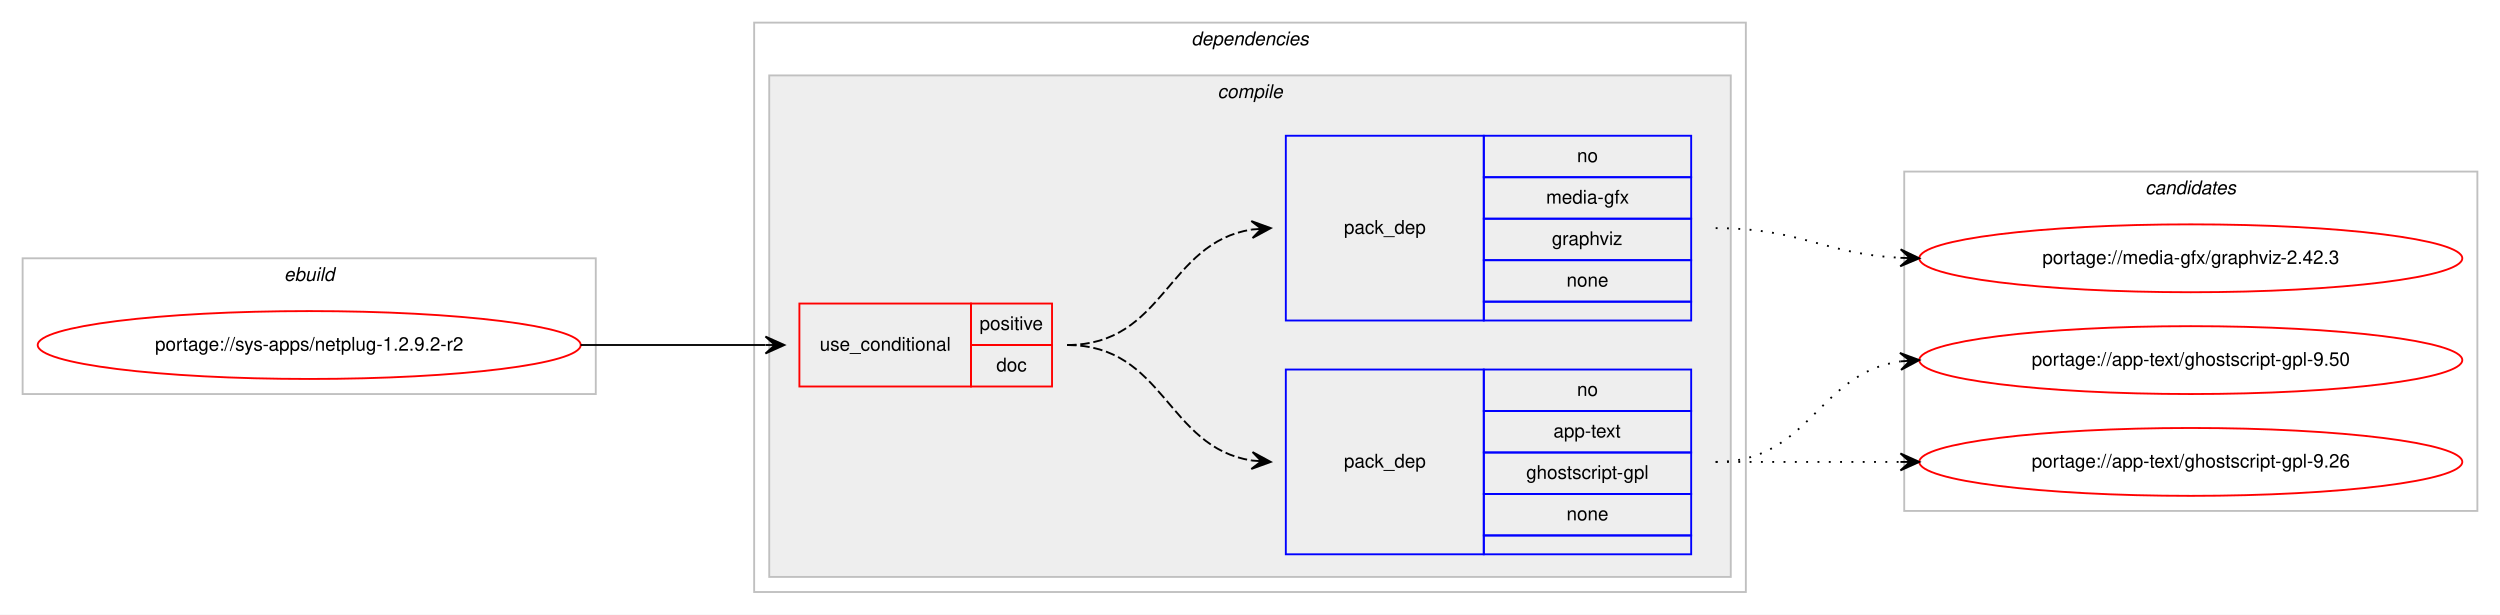
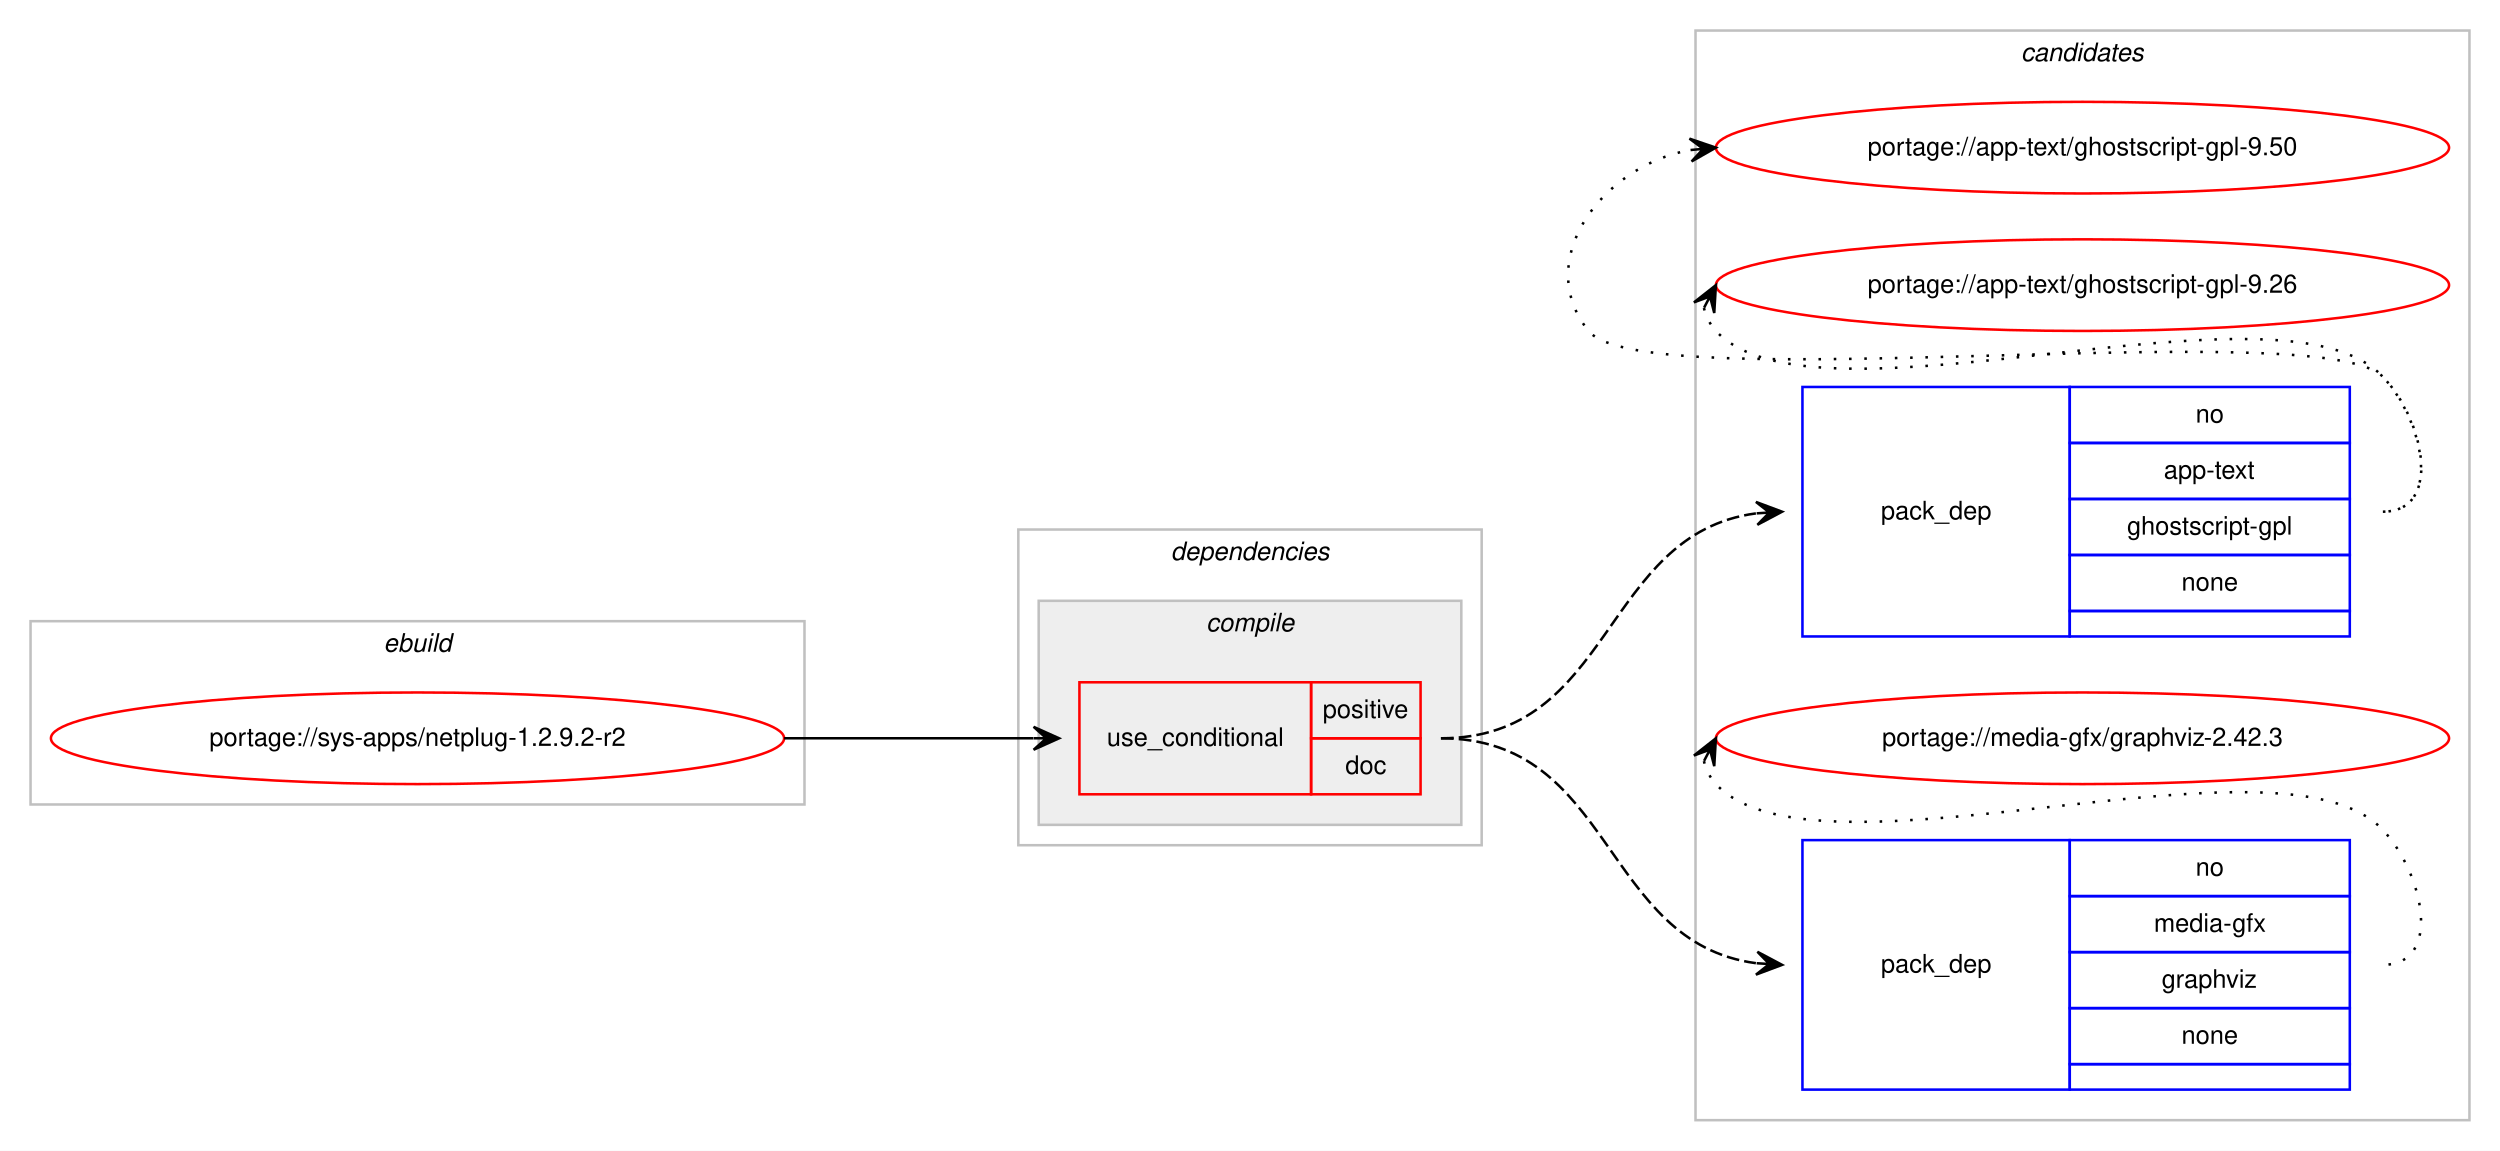
- <svg xmlns="http://www.w3.org/2000/svg" xmlns:xlink="http://www.w3.org/1999/xlink" width="1326pt" height="326pt" viewBox="0.00 0.00 1326.00 326.00">
-   <g id="graph0" class="graph" transform="scale(1 1) rotate(0) translate(4 322)">
-     <polygon fill="#ffffff" stroke="transparent" points="-4,4 -4,-322 1322,-322 1322,4 -4,4" />
+ <svg xmlns="http://www.w3.org/2000/svg" xmlns:xlink="http://www.w3.org/1999/xlink" width="982pt" height="452pt" viewBox="0.00 0.00 982.00 452.00">
+   <g id="graph0" class="graph" transform="scale(1 1) rotate(0) translate(4 448)">
+     <polygon fill="#ffffff" stroke="transparent" points="-4,4 -4,-448 978,-448 978,4 -4,4" />
    <g id="clust1" class="cluster">
-       <polygon fill="none" stroke="#c0c0c0" points="8,-113 8,-185 312,-185 312,-113 8,-113" />
-       <text text-anchor="start" x="146.663" y="-173" font-family="Helvetica,sans-Serif" font-style="italic" font-size="10.00" fill="#000000">ebuild</text>
+       <polygon fill="none" stroke="#c0c0c0" points="8,-132 8,-204 312,-204 312,-132 8,-132" />
+       <text text-anchor="start" x="146.663" y="-192" font-family="Helvetica,sans-Serif" font-style="italic" font-size="10.00" fill="#000000">ebuild</text>
+     </g>
+     <g id="clust9" class="cluster">
+       <polygon fill="none" stroke="#c0c0c0" points="662,-8 662,-436 966,-436 966,-8 662,-8" />
+       <text text-anchor="start" x="789.824" y="-424" font-family="Helvetica,sans-Serif" font-style="italic" font-size="10.00" fill="#000000">candidates</text>
    </g>
    <g id="clust2" class="cluster">
-       <polygon fill="none" stroke="#c0c0c0" points="396,-8 396,-310 922,-310 922,-8 396,-8" />
-       <text text-anchor="start" x="627.875" y="-298" font-family="Helvetica,sans-Serif" font-style="italic" font-size="10.00" fill="#000000">dependencies</text>
+       <polygon fill="none" stroke="#c0c0c0" points="396,-116 396,-240 578,-240 578,-116 396,-116" />
+       <text text-anchor="start" x="455.875" y="-228" font-family="Helvetica,sans-Serif" font-style="italic" font-size="10.00" fill="#000000">dependencies</text>
    </g>
    <g id="clust3" class="cluster">
-       <polygon fill="#eeeeee" stroke="#c0c0c0" points="404,-16 404,-282 914,-282 914,-16 404,-16" />
-       <text text-anchor="start" x="641.778" y="-270" font-family="Helvetica,sans-Serif" font-style="italic" font-size="10.00" fill="#000000">compile</text>
-     </g>
-     <g id="clust9" class="cluster">
-       <polygon fill="none" stroke="#c0c0c0" points="1006,-51 1006,-231 1310,-231 1310,-51 1006,-51" />
-       <text text-anchor="start" x="1133.824" y="-219" font-family="Helvetica,sans-Serif" font-style="italic" font-size="10.00" fill="#000000">candidates</text>
+       <polygon fill="#eeeeee" stroke="#c0c0c0" points="404,-124 404,-212 570,-212 570,-124 404,-124" />
+       <text text-anchor="start" x="469.778" y="-200" font-family="Helvetica,sans-Serif" font-style="italic" font-size="10.00" fill="#000000">compile</text>
    </g>
    <g id="node1" class="node">
      <g id="a_node1">
        <a xlink:href="../sys-apps/netplug-1.2.9.2-r2.svg" xlink:title="portage://sys-apps/netplug-1.2.9.2-r2">
-           <ellipse fill="none" stroke="#ff0000" cx="160" cy="-139" rx="144" ry="18" />
-           <text text-anchor="middle" x="160" y="-136" font-family="Helvetica,sans-Serif" font-size="10.00" fill="#000000">portage://sys-apps/netplug-1.2.9.2-r2</text>
+           <ellipse fill="none" stroke="#ff0000" cx="160" cy="-158" rx="144" ry="18" />
+           <text text-anchor="middle" x="160" y="-155" font-family="Helvetica,sans-Serif" font-size="10.00" fill="#000000">portage://sys-apps/netplug-1.2.9.2-r2</text>
        </a>
      </g>
    </g>
    <g id="node2" class="node">
-       <polygon fill="none" stroke="#ff0000" points="420,-117 420,-161 511,-161 511,-117 420,-117" />
-       <text text-anchor="start" x="430.767" y="-136" font-family="Helvetica,sans-Serif" font-size="10.00" fill="#000000">use_conditional</text>
-       <polygon fill="none" stroke="#ff0000" points="511,-139 511,-161 554,-161 554,-139 511,-139" />
-       <text text-anchor="start" x="515.553" y="-147" font-family="Helvetica,sans-Serif" font-size="10.00" fill="#000000">positive</text>
-       <polygon fill="none" stroke="#ff0000" points="511,-117 511,-139 554,-139 554,-117 511,-117" />
-       <text text-anchor="start" x="524.441" y="-125" font-family="Helvetica,sans-Serif" font-size="10.00" fill="#000000">doc</text>
+       <polygon fill="none" stroke="#ff0000" points="420,-136 420,-180 511,-180 511,-136 420,-136" />
+       <text text-anchor="start" x="430.767" y="-155" font-family="Helvetica,sans-Serif" font-size="10.00" fill="#000000">use_conditional</text>
+       <polygon fill="none" stroke="#ff0000" points="511,-158 511,-180 554,-180 554,-158 511,-158" />
+       <text text-anchor="start" x="515.553" y="-166" font-family="Helvetica,sans-Serif" font-size="10.00" fill="#000000">positive</text>
+       <polygon fill="none" stroke="#ff0000" points="511,-136 511,-158 554,-158 554,-136 511,-136" />
+       <text text-anchor="start" x="524.441" y="-144" font-family="Helvetica,sans-Serif" font-size="10.00" fill="#000000">doc</text>
    </g>
    <g id="edge3" class="edge">
-       <path fill="none" stroke="#000000" d="M304,-139C348.438,-139 362.02,-139 401.878,-139" />
-       <polygon fill="#000000" stroke="#000000" points="412,-139 402,-143.5 407,-139 402,-139 402,-139 402,-139 407,-139 402,-134.5 412,-139 412,-139" />
+       <path fill="none" stroke="#000000" d="M304,-158C348.438,-158 362.02,-158 401.878,-158" />
+       <polygon fill="#000000" stroke="#000000" points="412,-158 402,-162.5 407,-158 402,-158 402,-158 402,-158 407,-158 402,-153.5 412,-158 412,-158" />
    </g>
    <g id="node3" class="node">
-       <polygon fill="none" stroke="#0000ff" points="678,-28 678,-126 783,-126 783,-28 678,-28" />
-       <text text-anchor="start" x="708.823" y="-74" font-family="Helvetica,sans-Serif" font-size="10.00" fill="#000000">pack_dep</text>
-       <polygon fill="none" stroke="#0000ff" points="783,-104 783,-126 893,-126 893,-104 783,-104" />
-       <text text-anchor="start" x="832.441" y="-112" font-family="Helvetica,sans-Serif" font-size="10.00" fill="#000000">no</text>
-       <polygon fill="none" stroke="#0000ff" points="783,-82 783,-104 893,-104 893,-82 783,-82" />
-       <text text-anchor="start" x="819.938" y="-90" font-family="Helvetica,sans-Serif" font-size="10.00" fill="#000000">app-text</text>
-       <polygon fill="none" stroke="#0000ff" points="783,-60 783,-82 893,-82 893,-60 783,-60" />
-       <text text-anchor="start" x="805.496" y="-68" font-family="Helvetica,sans-Serif" font-size="10.00" fill="#000000">ghostscript-gpl</text>
-       <polygon fill="none" stroke="#0000ff" points="783,-38 783,-60 893,-60 893,-38 783,-38" />
-       <text text-anchor="start" x="826.882" y="-46" font-family="Helvetica,sans-Serif" font-size="10.00" fill="#000000">none</text>
-       <polygon fill="none" stroke="#0000ff" points="783,-28 783,-38 893,-38 893,-28 783,-28" />
+       <polygon fill="none" stroke="#0000ff" points="704,-198 704,-296 809,-296 809,-198 704,-198" />
+       <text text-anchor="start" x="734.823" y="-244" font-family="Helvetica,sans-Serif" font-size="10.00" fill="#000000">pack_dep</text>
+       <polygon fill="none" stroke="#0000ff" points="809,-274 809,-296 919,-296 919,-274 809,-274" />
+       <text text-anchor="start" x="858.441" y="-282" font-family="Helvetica,sans-Serif" font-size="10.00" fill="#000000">no</text>
+       <polygon fill="none" stroke="#0000ff" points="809,-252 809,-274 919,-274 919,-252 809,-252" />
+       <text text-anchor="start" x="845.938" y="-260" font-family="Helvetica,sans-Serif" font-size="10.00" fill="#000000">app-text</text>
+       <polygon fill="none" stroke="#0000ff" points="809,-230 809,-252 919,-252 919,-230 809,-230" />
+       <text text-anchor="start" x="831.496" y="-238" font-family="Helvetica,sans-Serif" font-size="10.00" fill="#000000">ghostscript-gpl</text>
+       <polygon fill="none" stroke="#0000ff" points="809,-208 809,-230 919,-230 919,-208 809,-208" />
+       <text text-anchor="start" x="852.882" y="-216" font-family="Helvetica,sans-Serif" font-size="10.00" fill="#000000">none</text>
+       <polygon fill="none" stroke="#0000ff" points="809,-198 809,-208 919,-208 919,-198 809,-198" />
    </g>
    <g id="edge1" class="edge">
-       <path fill="none" stroke="#000000" stroke-dasharray="5,2" d="M562,-139C613.78,-139 614.759,-84.735 659.99,-77.74" />
-       <polygon fill="#000000" stroke="#000000" points="670,-77 660.359,-82.225 665.014,-77.368 660.027,-77.737 660.027,-77.737 660.027,-77.737 665.014,-77.368 659.696,-73.249 670,-77 670,-77" />
+       <path fill="none" stroke="#000000" stroke-dasharray="5,2" d="M562,-158C629.864,-158 625.211,-238.19 685.71,-246.335" />
+       <polygon fill="#000000" stroke="#000000" points="696,-247 685.731,-250.845 691.01,-246.677 686.021,-246.355 686.021,-246.355 686.021,-246.355 691.01,-246.677 686.311,-241.864 696,-247 696,-247" />
    </g>
    <g id="node4" class="node">
-       <polygon fill="none" stroke="#0000ff" points="678,-152 678,-250 783,-250 783,-152 678,-152" />
-       <text text-anchor="start" x="708.823" y="-198" font-family="Helvetica,sans-Serif" font-size="10.00" fill="#000000">pack_dep</text>
-       <polygon fill="none" stroke="#0000ff" points="783,-228 783,-250 893,-250 893,-228 783,-228" />
-       <text text-anchor="start" x="832.441" y="-236" font-family="Helvetica,sans-Serif" font-size="10.00" fill="#000000">no</text>
-       <polygon fill="none" stroke="#0000ff" points="783,-206 783,-228 893,-228 893,-206 783,-206" />
-       <text text-anchor="start" x="816.054" y="-214" font-family="Helvetica,sans-Serif" font-size="10.00" fill="#000000">media-gfx</text>
-       <polygon fill="none" stroke="#0000ff" points="783,-184 783,-206 893,-206 893,-184 783,-184" />
-       <text text-anchor="start" x="819.108" y="-192" font-family="Helvetica,sans-Serif" font-size="10.00" fill="#000000">graphviz</text>
-       <polygon fill="none" stroke="#0000ff" points="783,-162 783,-184 893,-184 893,-162 783,-162" />
-       <text text-anchor="start" x="826.882" y="-170" font-family="Helvetica,sans-Serif" font-size="10.00" fill="#000000">none</text>
-       <polygon fill="none" stroke="#0000ff" points="783,-152 783,-162 893,-162 893,-152 783,-152" />
+       <polygon fill="none" stroke="#0000ff" points="704,-20 704,-118 809,-118 809,-20 704,-20" />
+       <text text-anchor="start" x="734.823" y="-66" font-family="Helvetica,sans-Serif" font-size="10.00" fill="#000000">pack_dep</text>
+       <polygon fill="none" stroke="#0000ff" points="809,-96 809,-118 919,-118 919,-96 809,-96" />
+       <text text-anchor="start" x="858.441" y="-104" font-family="Helvetica,sans-Serif" font-size="10.00" fill="#000000">no</text>
+       <polygon fill="none" stroke="#0000ff" points="809,-74 809,-96 919,-96 919,-74 809,-74" />
+       <text text-anchor="start" x="842.054" y="-82" font-family="Helvetica,sans-Serif" font-size="10.00" fill="#000000">media-gfx</text>
+       <polygon fill="none" stroke="#0000ff" points="809,-52 809,-74 919,-74 919,-52 809,-52" />
+       <text text-anchor="start" x="845.108" y="-60" font-family="Helvetica,sans-Serif" font-size="10.00" fill="#000000">graphviz</text>
+       <polygon fill="none" stroke="#0000ff" points="809,-30 809,-52 919,-52 919,-30 809,-30" />
+       <text text-anchor="start" x="852.882" y="-38" font-family="Helvetica,sans-Serif" font-size="10.00" fill="#000000">none</text>
+       <polygon fill="none" stroke="#0000ff" points="809,-20 809,-30 919,-30 919,-20 809,-20" />
    </g>
    <g id="edge2" class="edge">
-       <path fill="none" stroke="#000000" stroke-dasharray="5,2" d="M562,-139C613.78,-139 614.759,-193.265 659.99,-200.261" />
-       <polygon fill="#000000" stroke="#000000" points="670,-201 659.696,-204.751 665.014,-200.632 660.027,-200.263 660.027,-200.263 660.027,-200.263 665.014,-200.632 660.359,-195.775 670,-201 670,-201" />
+       <path fill="none" stroke="#000000" stroke-dasharray="5,2" d="M562,-158C629.864,-158 625.211,-77.81 685.71,-69.665" />
+       <polygon fill="#000000" stroke="#000000" points="696,-69 686.311,-74.136 691.01,-69.323 686.021,-69.645 686.021,-69.645 686.021,-69.645 691.01,-69.323 685.731,-65.155 696,-69 696,-69" />
    </g>
    <g id="node5" class="node">
      <g id="a_node5">
        <a xlink:href="../app-text/ghostscript-gpl-9.50.svg" xlink:title="portage://app-text/ghostscript-gpl-9.50">
-           <ellipse fill="none" stroke="#ff0000" cx="1158" cy="-131" rx="144" ry="18" />
-           <text text-anchor="middle" x="1158" y="-128" font-family="Helvetica,sans-Serif" font-size="10.00" fill="#000000">portage://app-text/ghostscript-gpl-9.50</text>
+           <ellipse fill="none" stroke="#ff0000" cx="814" cy="-390" rx="144" ry="18" />
+           <text text-anchor="middle" x="814" y="-387" font-family="Helvetica,sans-Serif" font-size="10.00" fill="#000000">portage://app-text/ghostscript-gpl-9.50</text>
        </a>
      </g>
    </g>
    <g id="edge4" class="edge">
-       <path fill="none" stroke="#000000" stroke-dasharray="1,5" d="M906,-77C956.102,-77 960.012,-124.066 1003.979,-130.317" />
-       <polygon fill="#000000" stroke="#000000" points="1014,-131 1003.717,-134.81 1009.012,-130.66 1004.023,-130.32 1004.023,-130.32 1004.023,-130.32 1009.012,-130.66 1004.329,-125.831 1014,-131 1014,-131" />
+       <path fill="none" stroke="#000000" stroke-dasharray="1,5" d="M932,-247C955.556,-247 948.376,-283.068 932,-300 907.859,-324.959 641.83,-290.996 620,-318 597.708,-345.575 625.14,-382.599 659.623,-389.029" />
+       <polygon fill="#000000" stroke="#000000" points="670,-390 659.624,-393.548 665.022,-389.534 660.043,-389.068 660.043,-389.068 660.043,-389.068 665.022,-389.534 660.463,-384.587 670,-390 670,-390" />
    </g>
    <g id="node6" class="node">
      <g id="a_node6">
        <a xlink:href="../app-text/ghostscript-gpl-9.26.svg" xlink:title="portage://app-text/ghostscript-gpl-9.26">
-           <ellipse fill="none" stroke="#ff0000" cx="1158" cy="-77" rx="144" ry="18" />
-           <text text-anchor="middle" x="1158" y="-74" font-family="Helvetica,sans-Serif" font-size="10.00" fill="#000000">portage://app-text/ghostscript-gpl-9.26</text>
+           <ellipse fill="none" stroke="#ff0000" cx="814" cy="-336" rx="144" ry="18" />
+           <text text-anchor="middle" x="814" y="-333" font-family="Helvetica,sans-Serif" font-size="10.00" fill="#000000">portage://app-text/ghostscript-gpl-9.26</text>
        </a>
      </g>
    </g>
    <g id="edge5" class="edge">
-       <path fill="none" stroke="#000000" stroke-dasharray="1,5" d="M906,-77C950.438,-77 964.02,-77 1003.878,-77" />
-       <polygon fill="#000000" stroke="#000000" points="1014,-77 1004,-81.5 1009,-77 1004,-77 1004,-77 1004,-77 1009,-77 1004,-72.5 1014,-77 1014,-77" />
+       <path fill="none" stroke="#000000" stroke-dasharray="1,5" d="M665.303,-327.011C666.046,-323.792 667.782,-320.375 670,-318 709.827,-275.343 892.173,-342.657 932,-300 948.075,-282.782 955.556,-247 932,-247" />
+       <polygon fill="#000000" stroke="#000000" points="670,-336 661.38,-329.221 667.684,-331.569 665.368,-327.137 665.368,-327.137 665.368,-327.137 667.684,-331.569 669.357,-325.053 670,-336 670,-336" />
    </g>
    <g id="node7" class="node">
      <g id="a_node7">
        <a xlink:href="../media-gfx/graphviz-2.42.3.svg" xlink:title="portage://media-gfx/graphviz-2.42.3">
-           <ellipse fill="none" stroke="#ff0000" cx="1158" cy="-185" rx="144" ry="18" />
-           <text text-anchor="middle" x="1158" y="-182" font-family="Helvetica,sans-Serif" font-size="10.00" fill="#000000">portage://media-gfx/graphviz-2.42.3</text>
+           <ellipse fill="none" stroke="#ff0000" cx="814" cy="-158" rx="144" ry="18" />
+           <text text-anchor="middle" x="814" y="-155" font-family="Helvetica,sans-Serif" font-size="10.00" fill="#000000">portage://media-gfx/graphviz-2.42.3</text>
        </a>
      </g>
    </g>
    <g id="edge6" class="edge">
-       <path fill="none" stroke="#000000" stroke-dasharray="1,5" d="M906,-201C950.923,-201 963.643,-187.287 1003.786,-185.251" />
-       <polygon fill="#000000" stroke="#000000" points="1014,-185 1004.114,-189.745 1009.001,-185.123 1004.003,-185.246 1004.003,-185.246 1004.003,-185.246 1009.001,-185.123 1003.892,-180.747 1014,-185 1014,-185" />
+       <path fill="none" stroke="#000000" stroke-dasharray="1,5" d="M665.303,-149.011C666.046,-145.792 667.782,-142.375 670,-140 709.827,-97.343 892.173,-164.657 932,-122 948.075,-104.782 955.556,-69 932,-69" />
+       <polygon fill="#000000" stroke="#000000" points="670,-158 661.38,-151.221 667.684,-153.569 665.368,-149.137 665.368,-149.137 665.368,-149.137 667.684,-153.569 669.357,-147.053 670,-158 670,-158" />
    </g>
  </g>
</svg>
